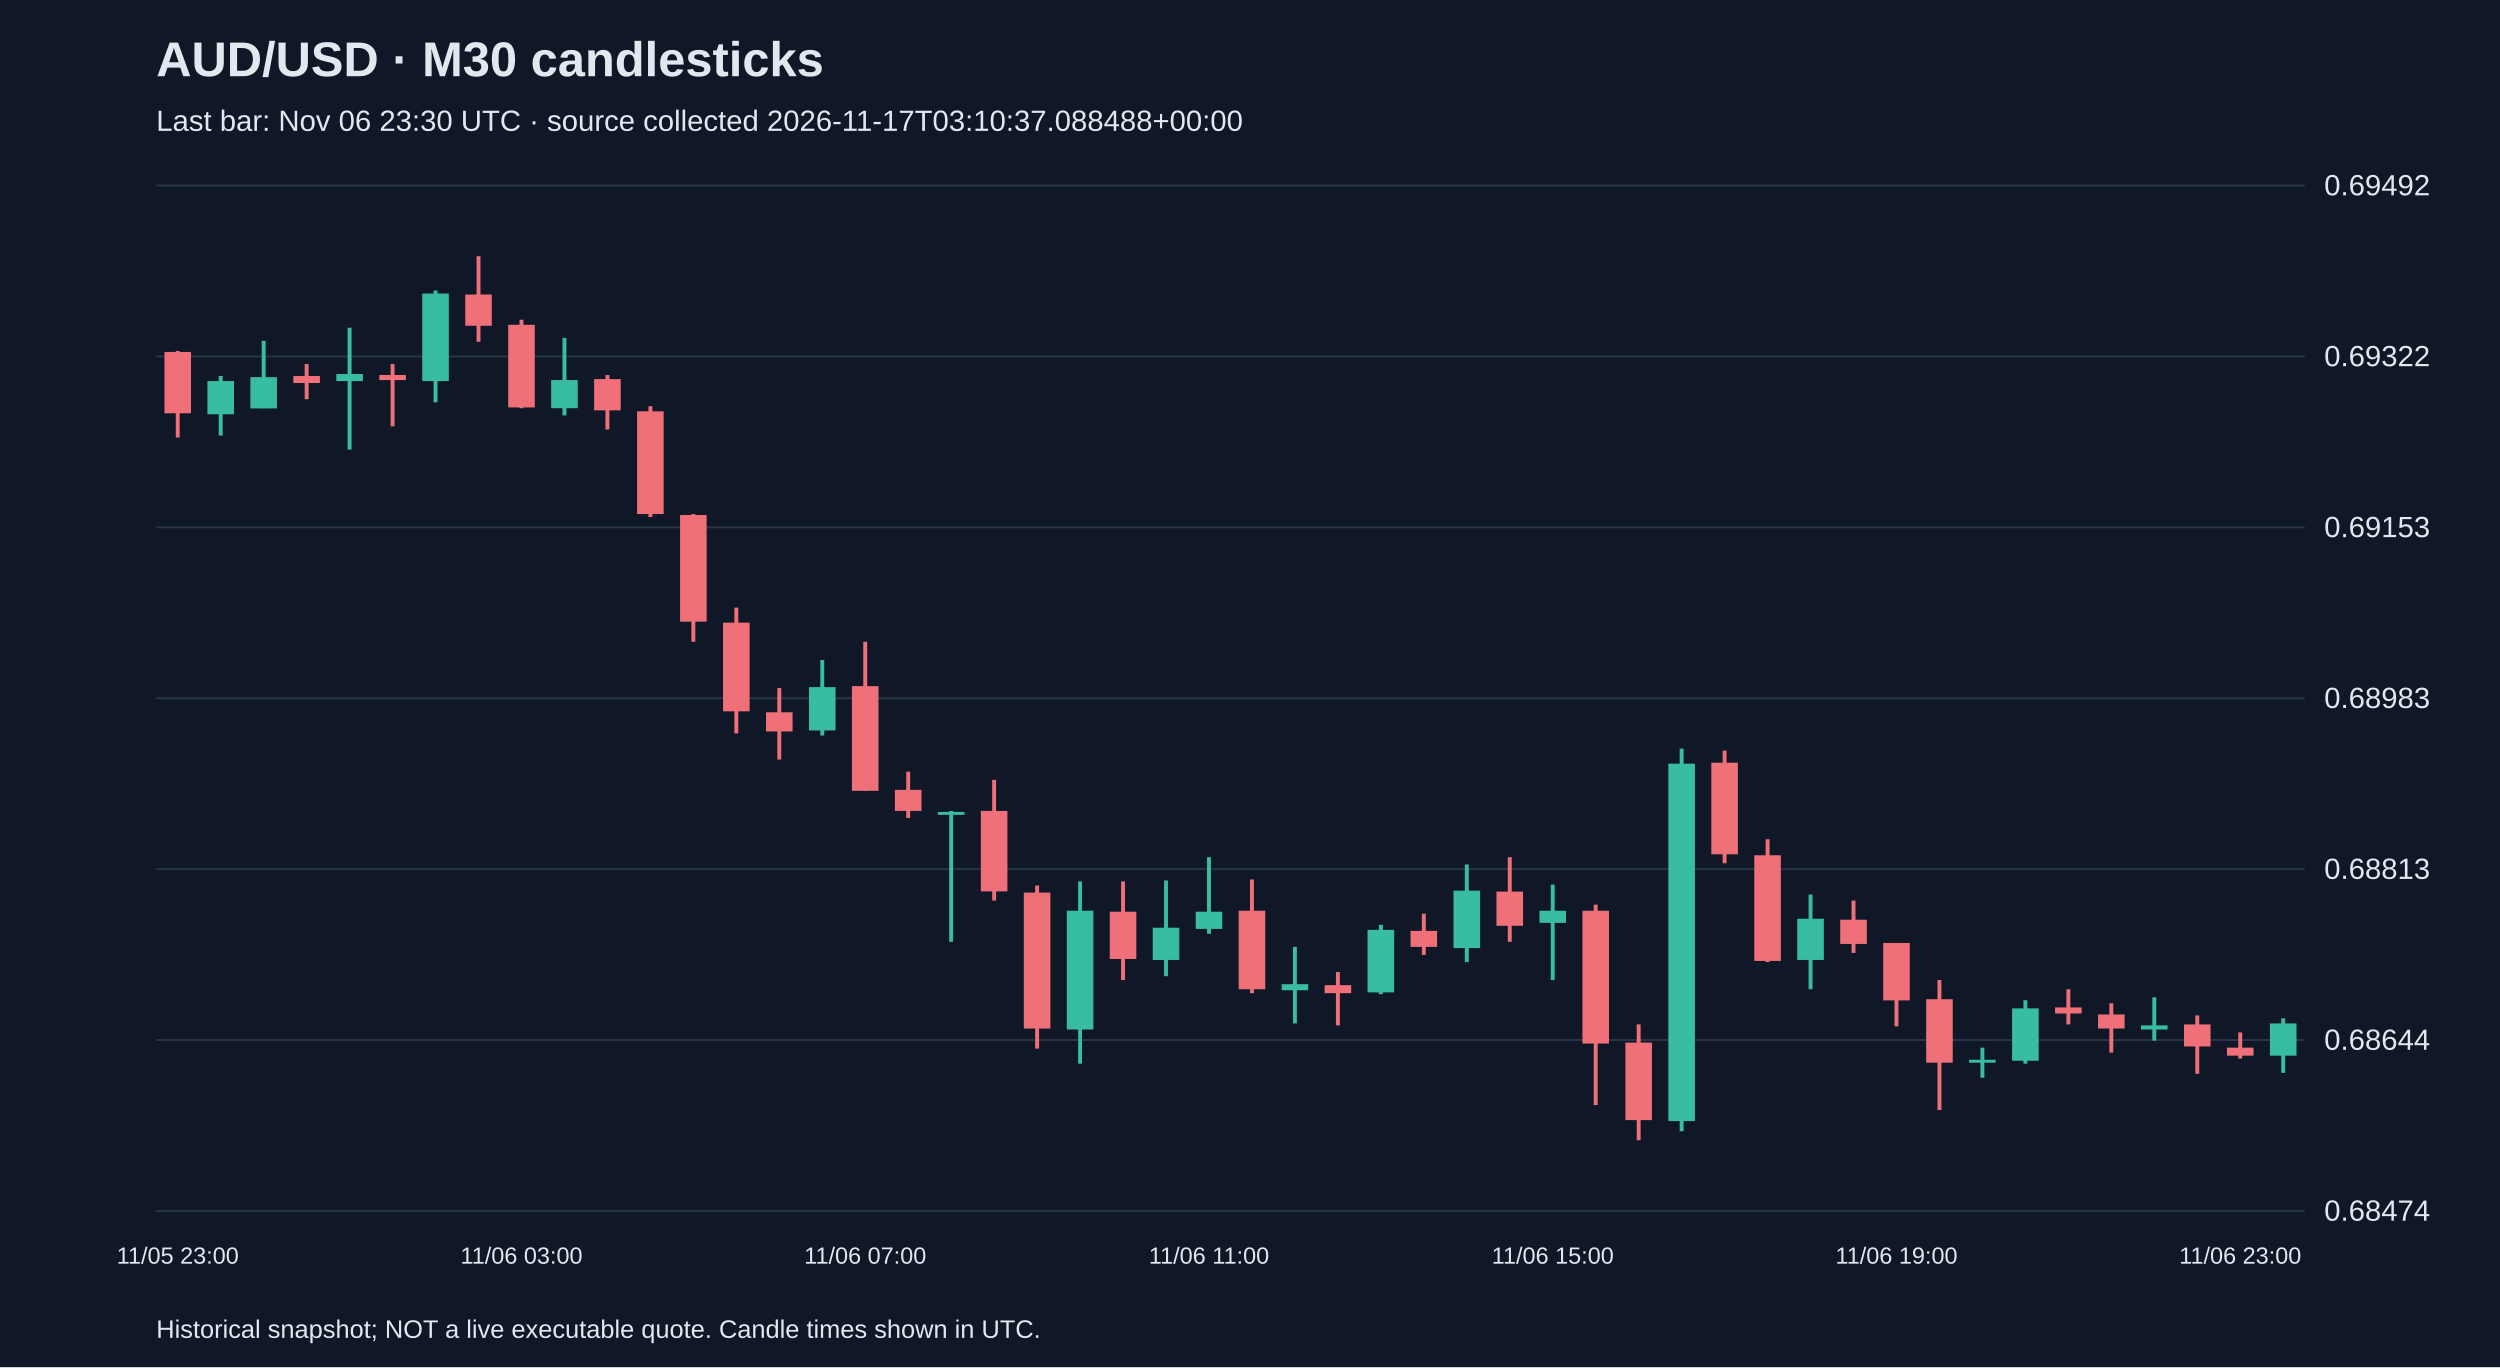
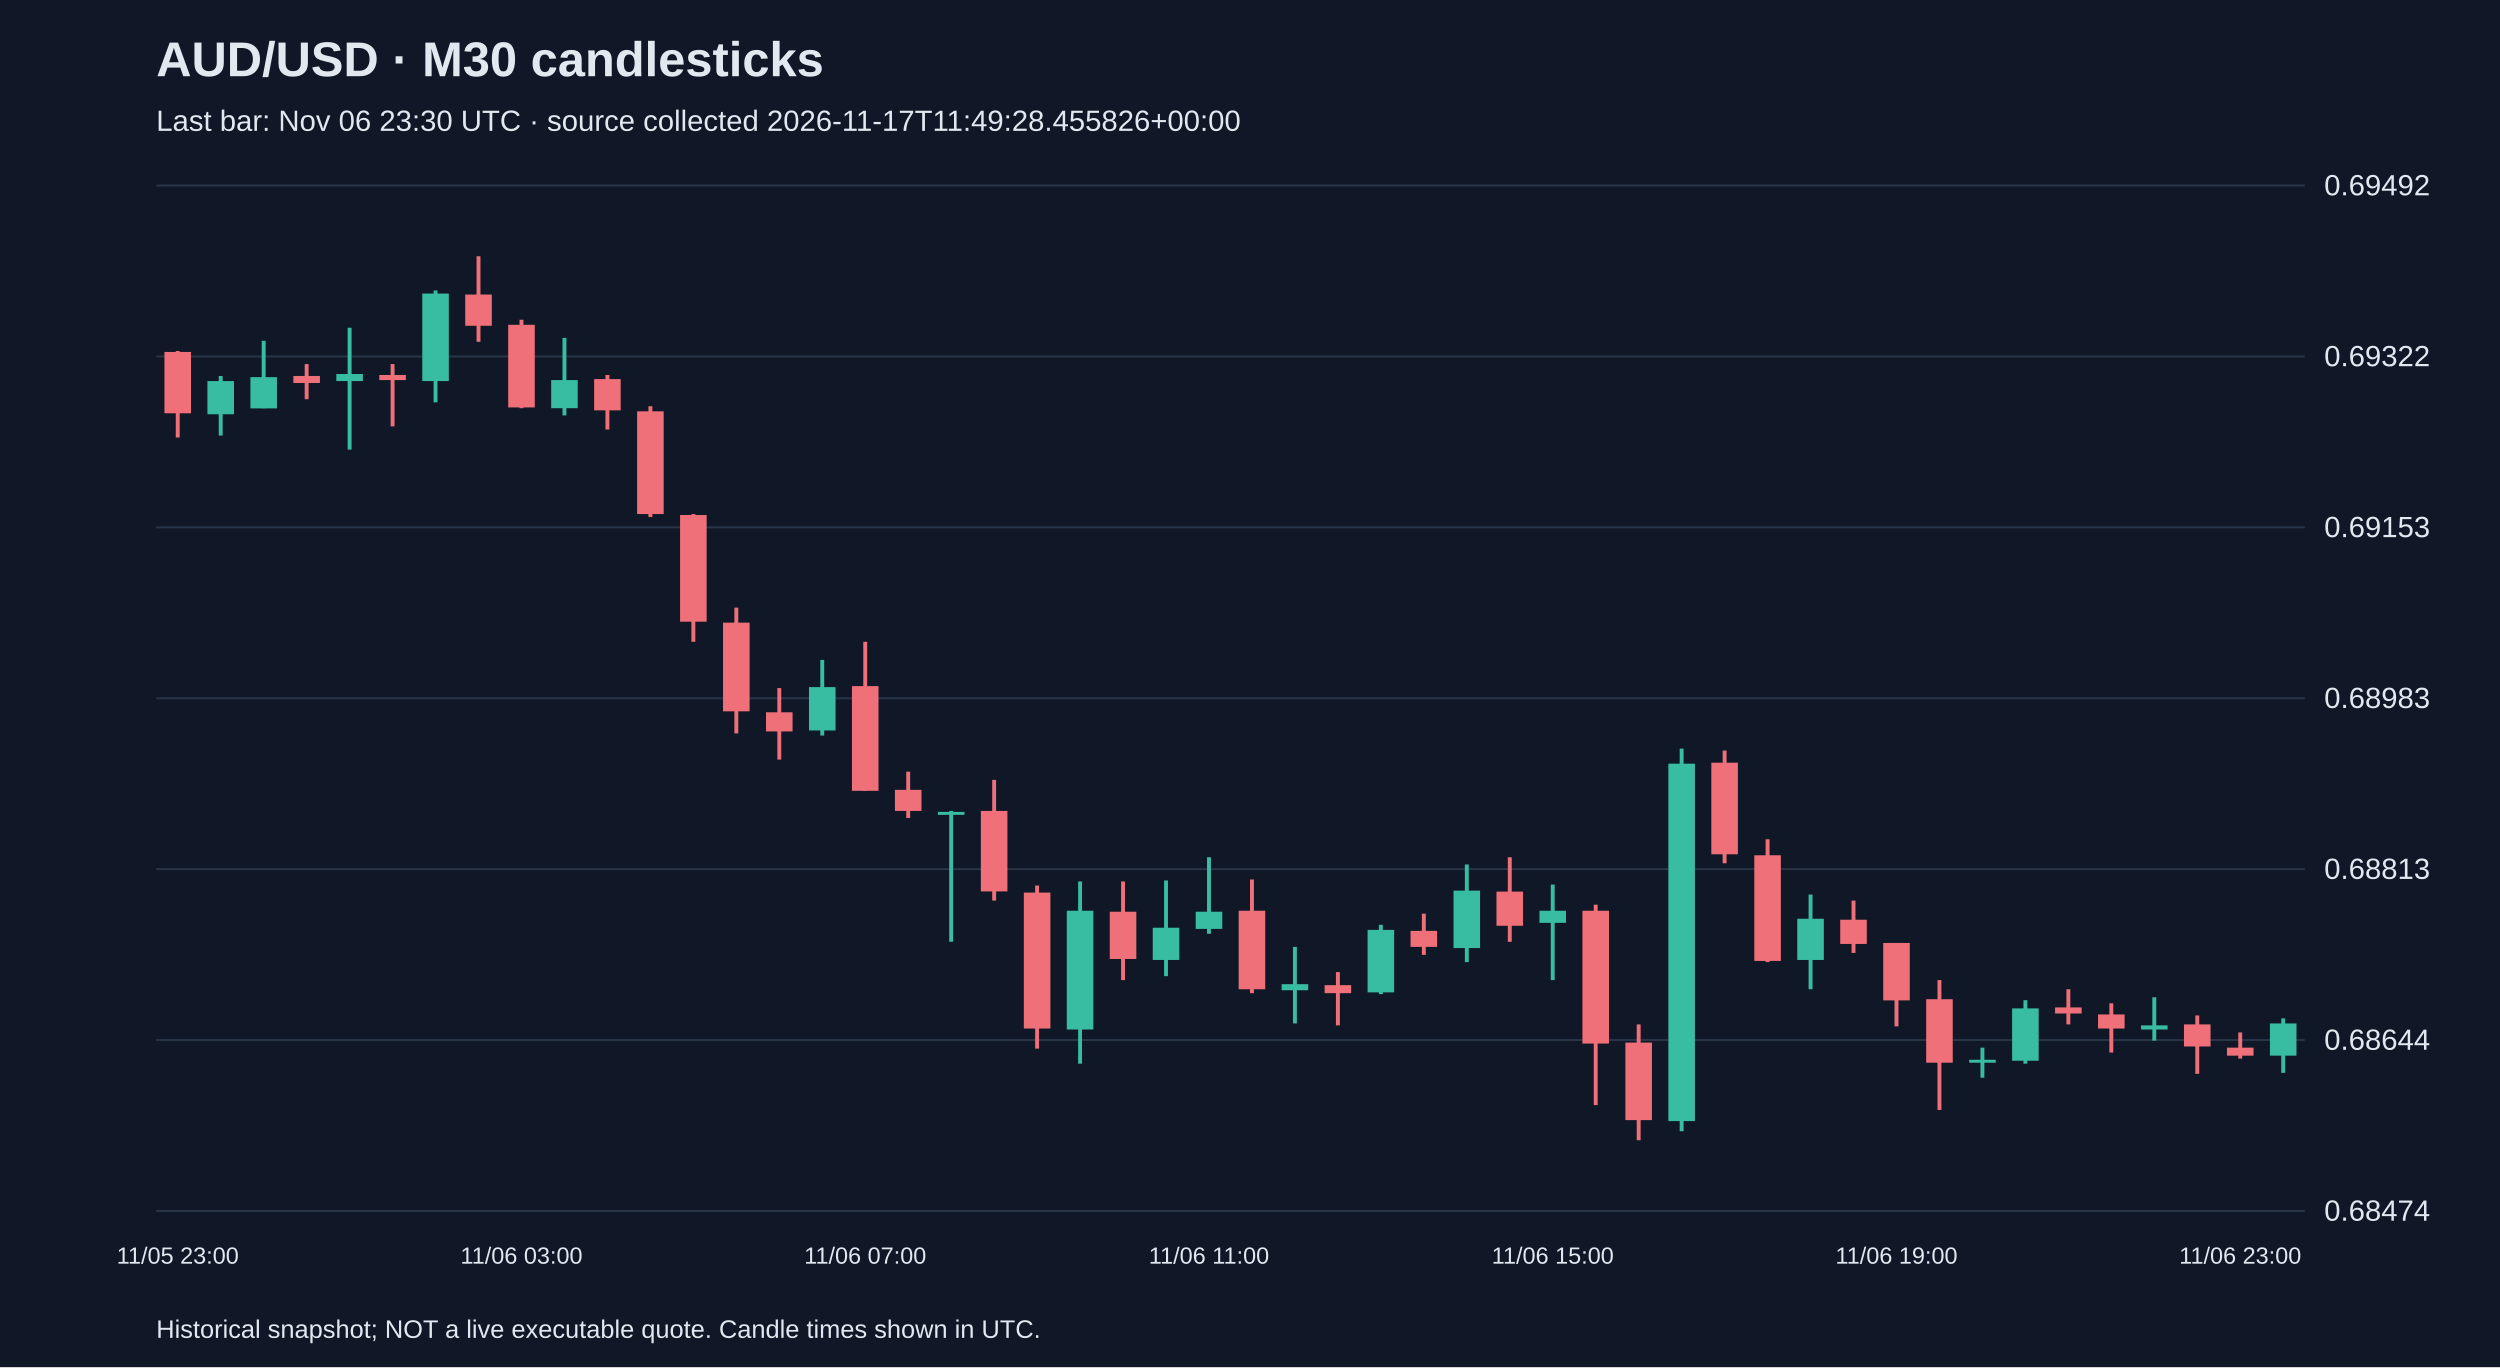
<svg xmlns="http://www.w3.org/2000/svg" viewBox="0 0 1280 700">
  <rect width="100%" height="100%" fill="#101827" />
  <style>text{font-family:Arial,sans-serif;fill:#e2e8f0}</style>
  <text x="80" y="39" font-size="25" font-weight="bold">AUD/USD · M30 candlesticks</text>
-   <text x="80" y="67" font-size="15" fill="#a6b1c5">Last bar: Nov 06 23:30 UTC · source collected 2026-11-17T03:10:37.088488+00:00</text>
+   <text x="80" y="67" font-size="15" fill="#a6b1c5">Last bar: Nov 06 23:30 UTC · source collected 2026-11-17T11:49:28.455826+00:00</text>
  <line x1="80" y1="620.0" x2="1180" y2="620.0" stroke="#283548" />
  <text x="1190" y="625.0" font-size="15">0.68474</text>
  <line x1="80" y1="532.5" x2="1180" y2="532.5" stroke="#283548" />
  <text x="1190" y="537.5" font-size="15">0.68644</text>
  <line x1="80" y1="445.0" x2="1180" y2="445.0" stroke="#283548" />
  <text x="1190" y="450.0" font-size="15">0.68813</text>
  <line x1="80" y1="357.5" x2="1180" y2="357.5" stroke="#283548" />
  <text x="1190" y="362.5" font-size="15">0.68983</text>
  <line x1="80" y1="270.0" x2="1180" y2="270.0" stroke="#283548" />
  <text x="1190" y="275.0" font-size="15">0.69153</text>
  <line x1="80" y1="182.5" x2="1180" y2="182.5" stroke="#283548" />
  <text x="1190" y="187.5" font-size="15">0.69322</text>
  <line x1="80" y1="95.0" x2="1180" y2="95.0" stroke="#283548" />
  <text x="1190" y="100.0" font-size="15">0.69492</text>
  <line x1="91.0" y1="179.7" x2="91.0" y2="224.0" stroke="#f07079" stroke-width="2" />
  <rect x="84.2" y="180.2" width="13.6" height="31.4" fill="#f07079" />
  <text x="91.0" y="647" text-anchor="middle" font-size="12">11/05 23:00</text>
  <line x1="113.0" y1="192.5" x2="113.0" y2="223.0" stroke="#38bca2" stroke-width="2" />
  <rect x="106.2" y="195.1" width="13.6" height="17.0" fill="#38bca2" />
  <line x1="135.0" y1="174.5" x2="135.0" y2="209.0" stroke="#38bca2" stroke-width="2" />
  <rect x="128.2" y="193.1" width="13.6" height="16.0" fill="#38bca2" />
  <line x1="157.0" y1="186.4" x2="157.0" y2="204.4" stroke="#f07079" stroke-width="2" />
  <rect x="150.2" y="192.5" width="13.6" height="3.6" fill="#f07079" />
  <line x1="179.0" y1="167.8" x2="179.0" y2="230.2" stroke="#38bca2" stroke-width="2" />
  <rect x="172.2" y="191.5" width="13.6" height="3.6" fill="#38bca2" />
  <line x1="201.0" y1="186.4" x2="201.0" y2="218.3" stroke="#f07079" stroke-width="2" />
  <rect x="194.2" y="192.0" width="13.6" height="2.6" fill="#f07079" />
  <line x1="223.0" y1="148.7" x2="223.0" y2="206.0" stroke="#38bca2" stroke-width="2" />
  <rect x="216.2" y="150.3" width="13.6" height="44.8" fill="#38bca2" />
  <line x1="245.0" y1="131.2" x2="245.0" y2="175.0" stroke="#f07079" stroke-width="2" />
  <rect x="238.2" y="150.8" width="13.6" height="16.0" fill="#f07079" />
  <line x1="267.0" y1="163.7" x2="267.0" y2="209.0" stroke="#f07079" stroke-width="2" />
  <rect x="260.2" y="166.3" width="13.6" height="42.3" fill="#f07079" />
  <text x="267.0" y="647" text-anchor="middle" font-size="12">11/06 03:00</text>
  <line x1="289.0" y1="173.0" x2="289.0" y2="212.7" stroke="#38bca2" stroke-width="2" />
  <rect x="282.2" y="194.6" width="13.6" height="14.4" fill="#38bca2" />
  <line x1="311.0" y1="192.0" x2="311.0" y2="219.9" stroke="#f07079" stroke-width="2" />
  <rect x="304.2" y="194.1" width="13.6" height="16.0" fill="#f07079" />
  <line x1="333.0" y1="208.0" x2="333.0" y2="264.7" stroke="#f07079" stroke-width="2" />
  <rect x="326.2" y="210.6" width="13.6" height="52.6" fill="#f07079" />
  <line x1="355.0" y1="263.2" x2="355.0" y2="328.6" stroke="#f07079" stroke-width="2" />
  <rect x="348.2" y="263.7" width="13.6" height="54.6" fill="#f07079" />
  <line x1="377.0" y1="311.1" x2="377.0" y2="375.5" stroke="#f07079" stroke-width="2" />
  <rect x="370.2" y="318.8" width="13.6" height="45.4" fill="#f07079" />
  <line x1="399.0" y1="352.3" x2="399.0" y2="388.9" stroke="#f07079" stroke-width="2" />
  <rect x="392.2" y="364.7" width="13.6" height="9.8" fill="#f07079" />
  <line x1="421.0" y1="337.9" x2="421.0" y2="376.6" stroke="#38bca2" stroke-width="2" />
  <rect x="414.2" y="351.8" width="13.6" height="22.2" fill="#38bca2" />
  <line x1="443.0" y1="328.6" x2="443.0" y2="404.9" stroke="#f07079" stroke-width="2" />
  <rect x="436.2" y="351.3" width="13.6" height="53.6" fill="#f07079" />
  <text x="443.0" y="647" text-anchor="middle" font-size="12">11/06 07:00</text>
  <line x1="465.0" y1="395.1" x2="465.0" y2="418.8" stroke="#f07079" stroke-width="2" />
  <rect x="458.2" y="404.4" width="13.6" height="10.8" fill="#f07079" />
  <line x1="487.0" y1="415.2" x2="487.0" y2="482.2" stroke="#38bca2" stroke-width="2" />
  <rect x="480.2" y="415.7" width="13.6" height="1.5" fill="#38bca2" />
  <line x1="509.0" y1="399.3" x2="509.0" y2="461.1" stroke="#f07079" stroke-width="2" />
  <rect x="502.2" y="415.2" width="13.6" height="41.2" fill="#f07079" />
  <line x1="531.0" y1="453.4" x2="531.0" y2="536.9" stroke="#f07079" stroke-width="2" />
  <rect x="524.2" y="457.0" width="13.6" height="69.6" fill="#f07079" />
  <line x1="553.0" y1="451.3" x2="553.0" y2="544.6" stroke="#38bca2" stroke-width="2" />
  <rect x="546.2" y="466.3" width="13.6" height="60.8" fill="#38bca2" />
  <line x1="575.0" y1="451.3" x2="575.0" y2="501.8" stroke="#f07079" stroke-width="2" />
  <rect x="568.2" y="466.8" width="13.6" height="24.2" fill="#f07079" />
  <line x1="597.0" y1="450.8" x2="597.0" y2="499.8" stroke="#38bca2" stroke-width="2" />
  <rect x="590.2" y="475.0" width="13.6" height="16.5" fill="#38bca2" />
  <line x1="619.0" y1="438.9" x2="619.0" y2="478.1" stroke="#38bca2" stroke-width="2" />
  <rect x="612.2" y="466.8" width="13.6" height="8.8" fill="#38bca2" />
  <text x="619.0" y="647" text-anchor="middle" font-size="12">11/06 11:00</text>
  <line x1="641.0" y1="450.3" x2="641.0" y2="508.5" stroke="#f07079" stroke-width="2" />
  <rect x="634.2" y="466.3" width="13.6" height="40.2" fill="#f07079" />
  <line x1="663.0" y1="484.8" x2="663.0" y2="524.0" stroke="#38bca2" stroke-width="2" />
  <rect x="656.2" y="503.9" width="13.6" height="3.1" fill="#38bca2" />
  <line x1="685.0" y1="497.7" x2="685.0" y2="525.0" stroke="#f07079" stroke-width="2" />
  <rect x="678.2" y="504.4" width="13.6" height="4.1" fill="#f07079" />
  <line x1="707.0" y1="473.5" x2="707.0" y2="509.0" stroke="#38bca2" stroke-width="2" />
  <rect x="700.2" y="476.1" width="13.6" height="32.0" fill="#38bca2" />
  <line x1="729.0" y1="467.8" x2="729.0" y2="488.9" stroke="#f07079" stroke-width="2" />
  <rect x="722.2" y="476.6" width="13.6" height="8.2" fill="#f07079" />
  <line x1="751.0" y1="442.6" x2="751.0" y2="492.6" stroke="#38bca2" stroke-width="2" />
  <rect x="744.2" y="456.0" width="13.6" height="29.4" fill="#38bca2" />
  <line x1="773.0" y1="438.9" x2="773.0" y2="482.2" stroke="#f07079" stroke-width="2" />
  <rect x="766.2" y="456.5" width="13.6" height="17.5" fill="#f07079" />
  <line x1="795.0" y1="452.9" x2="795.0" y2="501.8" stroke="#38bca2" stroke-width="2" />
  <rect x="788.2" y="466.3" width="13.6" height="6.2" fill="#38bca2" />
  <text x="795.0" y="647" text-anchor="middle" font-size="12">11/06 15:00</text>
  <line x1="817.0" y1="463.2" x2="817.0" y2="565.8" stroke="#f07079" stroke-width="2" />
  <rect x="810.2" y="466.3" width="13.6" height="68.0" fill="#f07079" />
  <line x1="839.0" y1="524.5" x2="839.0" y2="583.8" stroke="#f07079" stroke-width="2" />
  <rect x="832.2" y="533.8" width="13.6" height="39.7" fill="#f07079" />
  <line x1="861.0" y1="383.3" x2="861.0" y2="579.2" stroke="#38bca2" stroke-width="2" />
  <rect x="854.2" y="391.0" width="13.6" height="183.0" fill="#38bca2" />
  <line x1="883.0" y1="384.3" x2="883.0" y2="442.0" stroke="#f07079" stroke-width="2" />
  <rect x="876.2" y="390.5" width="13.6" height="46.9" fill="#f07079" />
  <line x1="905.0" y1="429.7" x2="905.0" y2="492.6" stroke="#f07079" stroke-width="2" />
  <rect x="898.2" y="437.9" width="13.6" height="54.1" fill="#f07079" />
  <line x1="927.0" y1="458.0" x2="927.0" y2="506.5" stroke="#38bca2" stroke-width="2" />
  <rect x="920.2" y="470.4" width="13.6" height="21.1" fill="#38bca2" />
  <line x1="949.0" y1="461.1" x2="949.0" y2="487.9" stroke="#f07079" stroke-width="2" />
  <rect x="942.2" y="470.9" width="13.6" height="12.4" fill="#f07079" />
  <line x1="971.0" y1="482.8" x2="971.0" y2="525.5" stroke="#f07079" stroke-width="2" />
  <rect x="964.2" y="482.8" width="13.6" height="29.4" fill="#f07079" />
  <text x="971.0" y="647" text-anchor="middle" font-size="12">11/06 19:00</text>
  <line x1="993.0" y1="501.8" x2="993.0" y2="568.3" stroke="#f07079" stroke-width="2" />
  <rect x="986.2" y="511.6" width="13.6" height="32.5" fill="#f07079" />
  <line x1="1015.0" y1="536.4" x2="1015.0" y2="551.8" stroke="#38bca2" stroke-width="2" />
  <rect x="1008.2" y="542.6" width="13.6" height="1.5" fill="#38bca2" />
  <line x1="1037.0" y1="512.1" x2="1037.0" y2="544.6" stroke="#38bca2" stroke-width="2" />
  <rect x="1030.2" y="516.3" width="13.6" height="26.8" fill="#38bca2" />
  <line x1="1059.0" y1="506.5" x2="1059.0" y2="524.5" stroke="#f07079" stroke-width="2" />
  <rect x="1052.2" y="515.8" width="13.6" height="3.1" fill="#f07079" />
  <line x1="1081.0" y1="513.7" x2="1081.0" y2="538.9" stroke="#f07079" stroke-width="2" />
  <rect x="1074.2" y="519.4" width="13.6" height="7.2" fill="#f07079" />
  <line x1="1103.0" y1="510.6" x2="1103.0" y2="532.8" stroke="#38bca2" stroke-width="2" />
  <rect x="1096.2" y="525.0" width="13.6" height="2.1" fill="#38bca2" />
  <line x1="1125.0" y1="519.9" x2="1125.0" y2="549.8" stroke="#f07079" stroke-width="2" />
  <rect x="1118.2" y="524.5" width="13.6" height="11.3" fill="#f07079" />
  <line x1="1147.0" y1="528.6" x2="1147.0" y2="542.0" stroke="#f07079" stroke-width="2" />
  <rect x="1140.2" y="536.4" width="13.6" height="4.1" fill="#f07079" />
  <text x="1147.0" y="647" text-anchor="middle" font-size="12">11/06 23:00</text>
  <line x1="1169.0" y1="521.4" x2="1169.0" y2="549.3" stroke="#38bca2" stroke-width="2" />
  <rect x="1162.2" y="524.0" width="13.6" height="16.5" fill="#38bca2" />
  <text x="80" y="685" font-size="13">Historical snapshot; NOT a live executable quote. Candle times shown in UTC.</text>
</svg>
